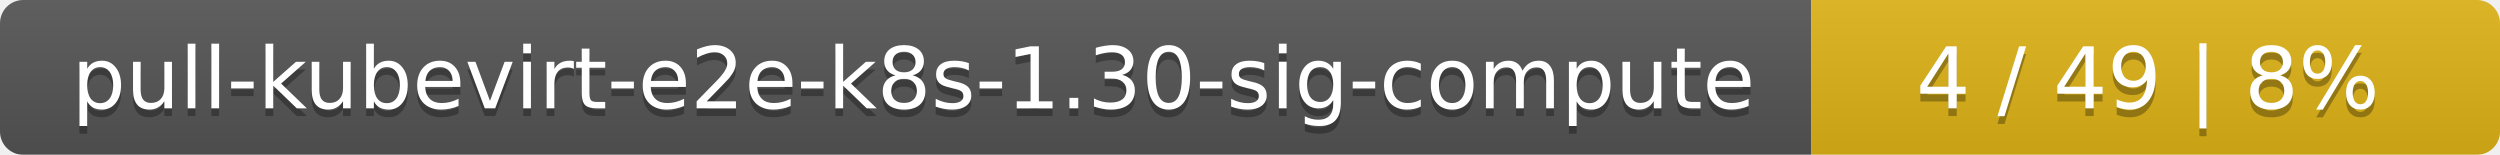
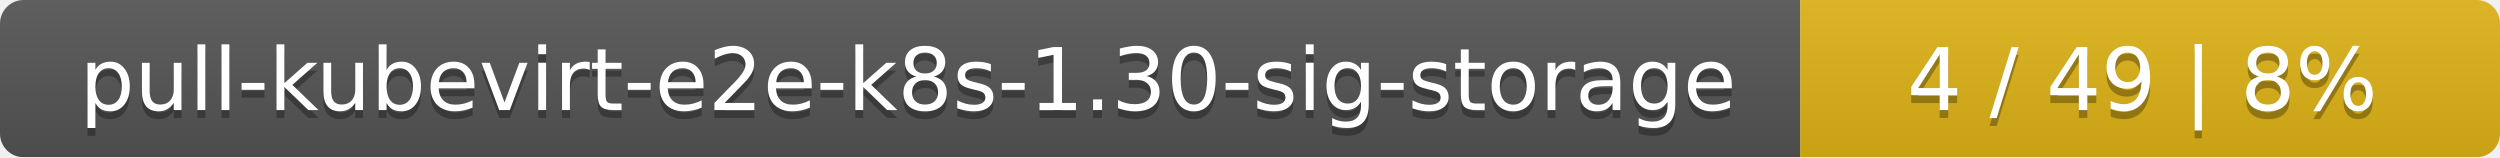
- <svg xmlns="http://www.w3.org/2000/svg" width="323" height="20">
+ <svg xmlns="http://www.w3.org/2000/svg" width="318" height="20">
  <linearGradient id="smooth" x2="0" y2="100%">
    <stop offset="0" stop-color="#bbb" stop-opacity=".1" />
    <stop offset="1" stop-opacity=".1" />
  </linearGradient>
  <mask id="round">
-     <rect width="323" height="20" rx="3" fill="#fff" />
+     <rect width="318" height="20" rx="3" fill="#fff" />
  </mask>
  <g mask="url(#round)">
-     <rect width="234" height="20" fill="#555" />
-     <rect x="234" width="89" height="20" fill="#dfb317" />
-     <rect width="323" height="20" fill="url(#smooth)" />
+     <rect width="229" height="20" fill="#555" />
+     <rect x="229" width="89" height="20" fill="#dfb317" />
+     <rect width="318" height="20" fill="url(#smooth)" />
  </g>
  <g fill="#fff" text-anchor="middle" font-family="DejaVu Sans,Verdana,Geneva,sans-serif" font-size="11">
-     <text x="118" y="15" fill="#010101" fill-opacity=".3">pull-kubevirt-e2e-k8s-1.30-sig-compute</text>
-     <text x="118" y="14">pull-kubevirt-e2e-k8s-1.30-sig-compute</text>
-     <text x="277.5" y="15" fill="#010101" fill-opacity=".3">4 / 49    |    8%</text>
-     <text x="277.5" y="14">4 / 49    |    8%</text>
+     <text x="115.5" y="15" fill="#010101" fill-opacity=".3">pull-kubevirt-e2e-k8s-1.30-sig-storage</text>
+     <text x="115.5" y="14">pull-kubevirt-e2e-k8s-1.30-sig-storage</text>
+     <text x="272.5" y="15" fill="#010101" fill-opacity=".3">4 / 49    |    8%</text>
+     <text x="272.5" y="14">4 / 49    |    8%</text>
  </g>
</svg>
